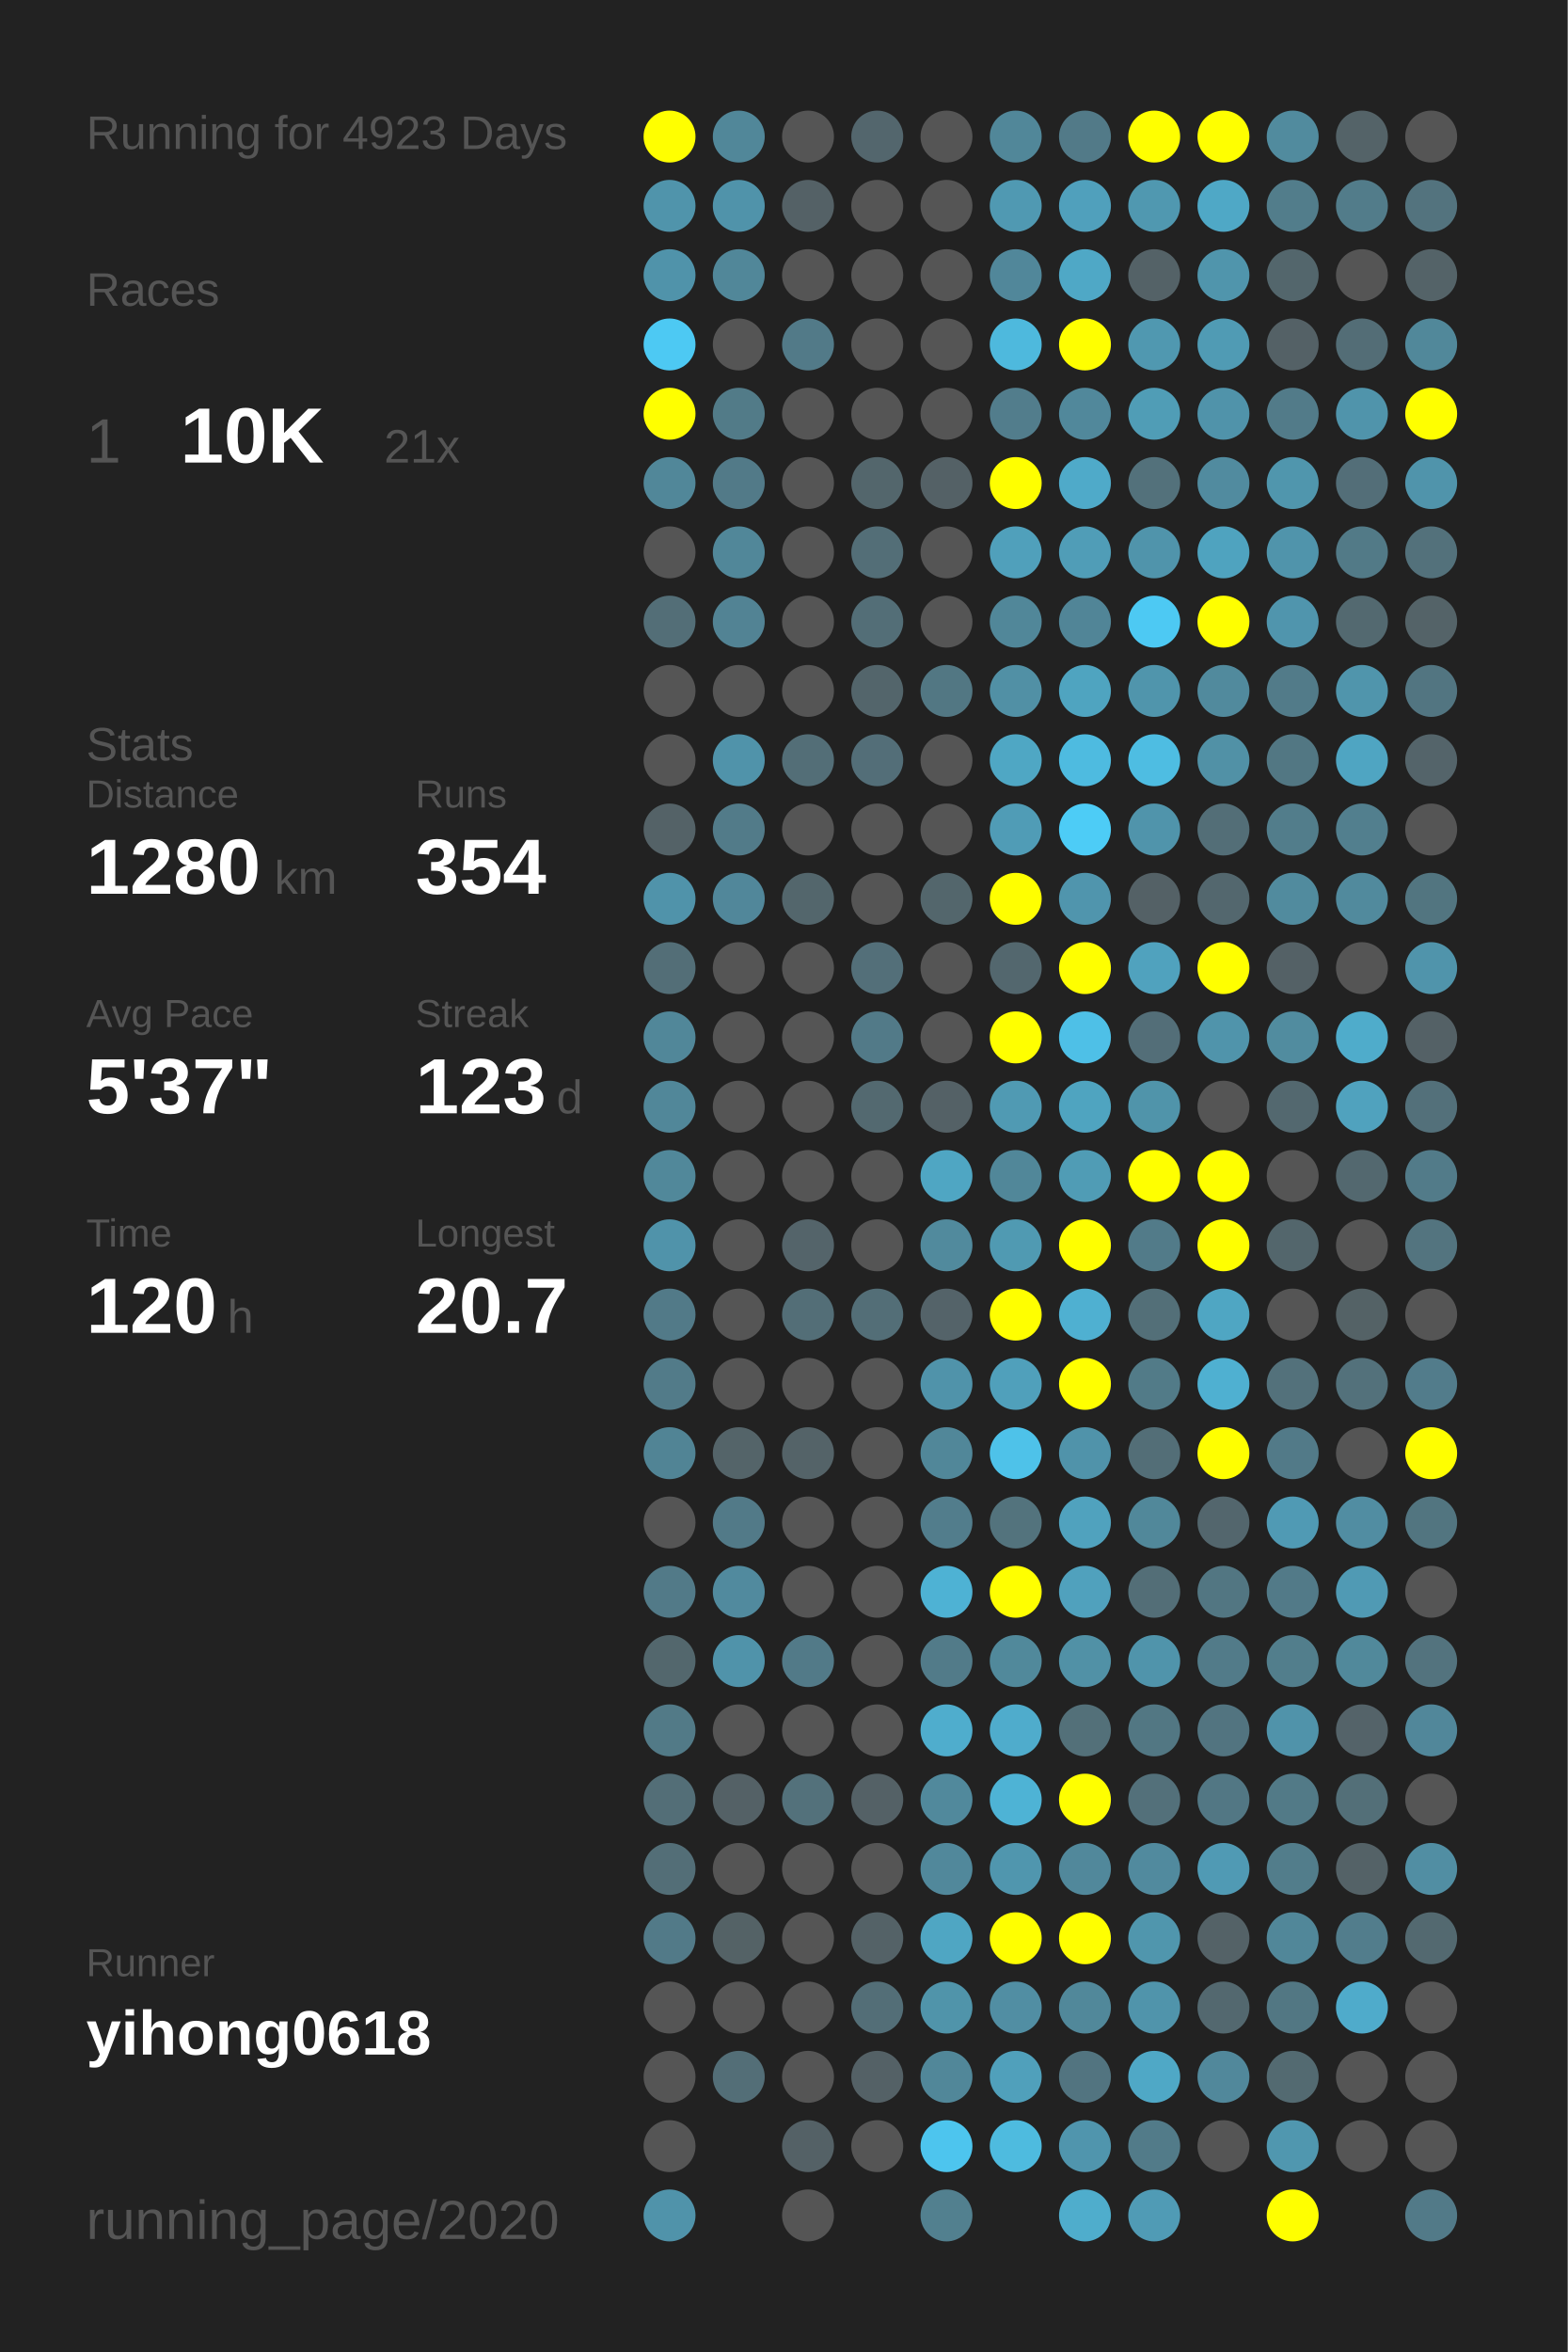
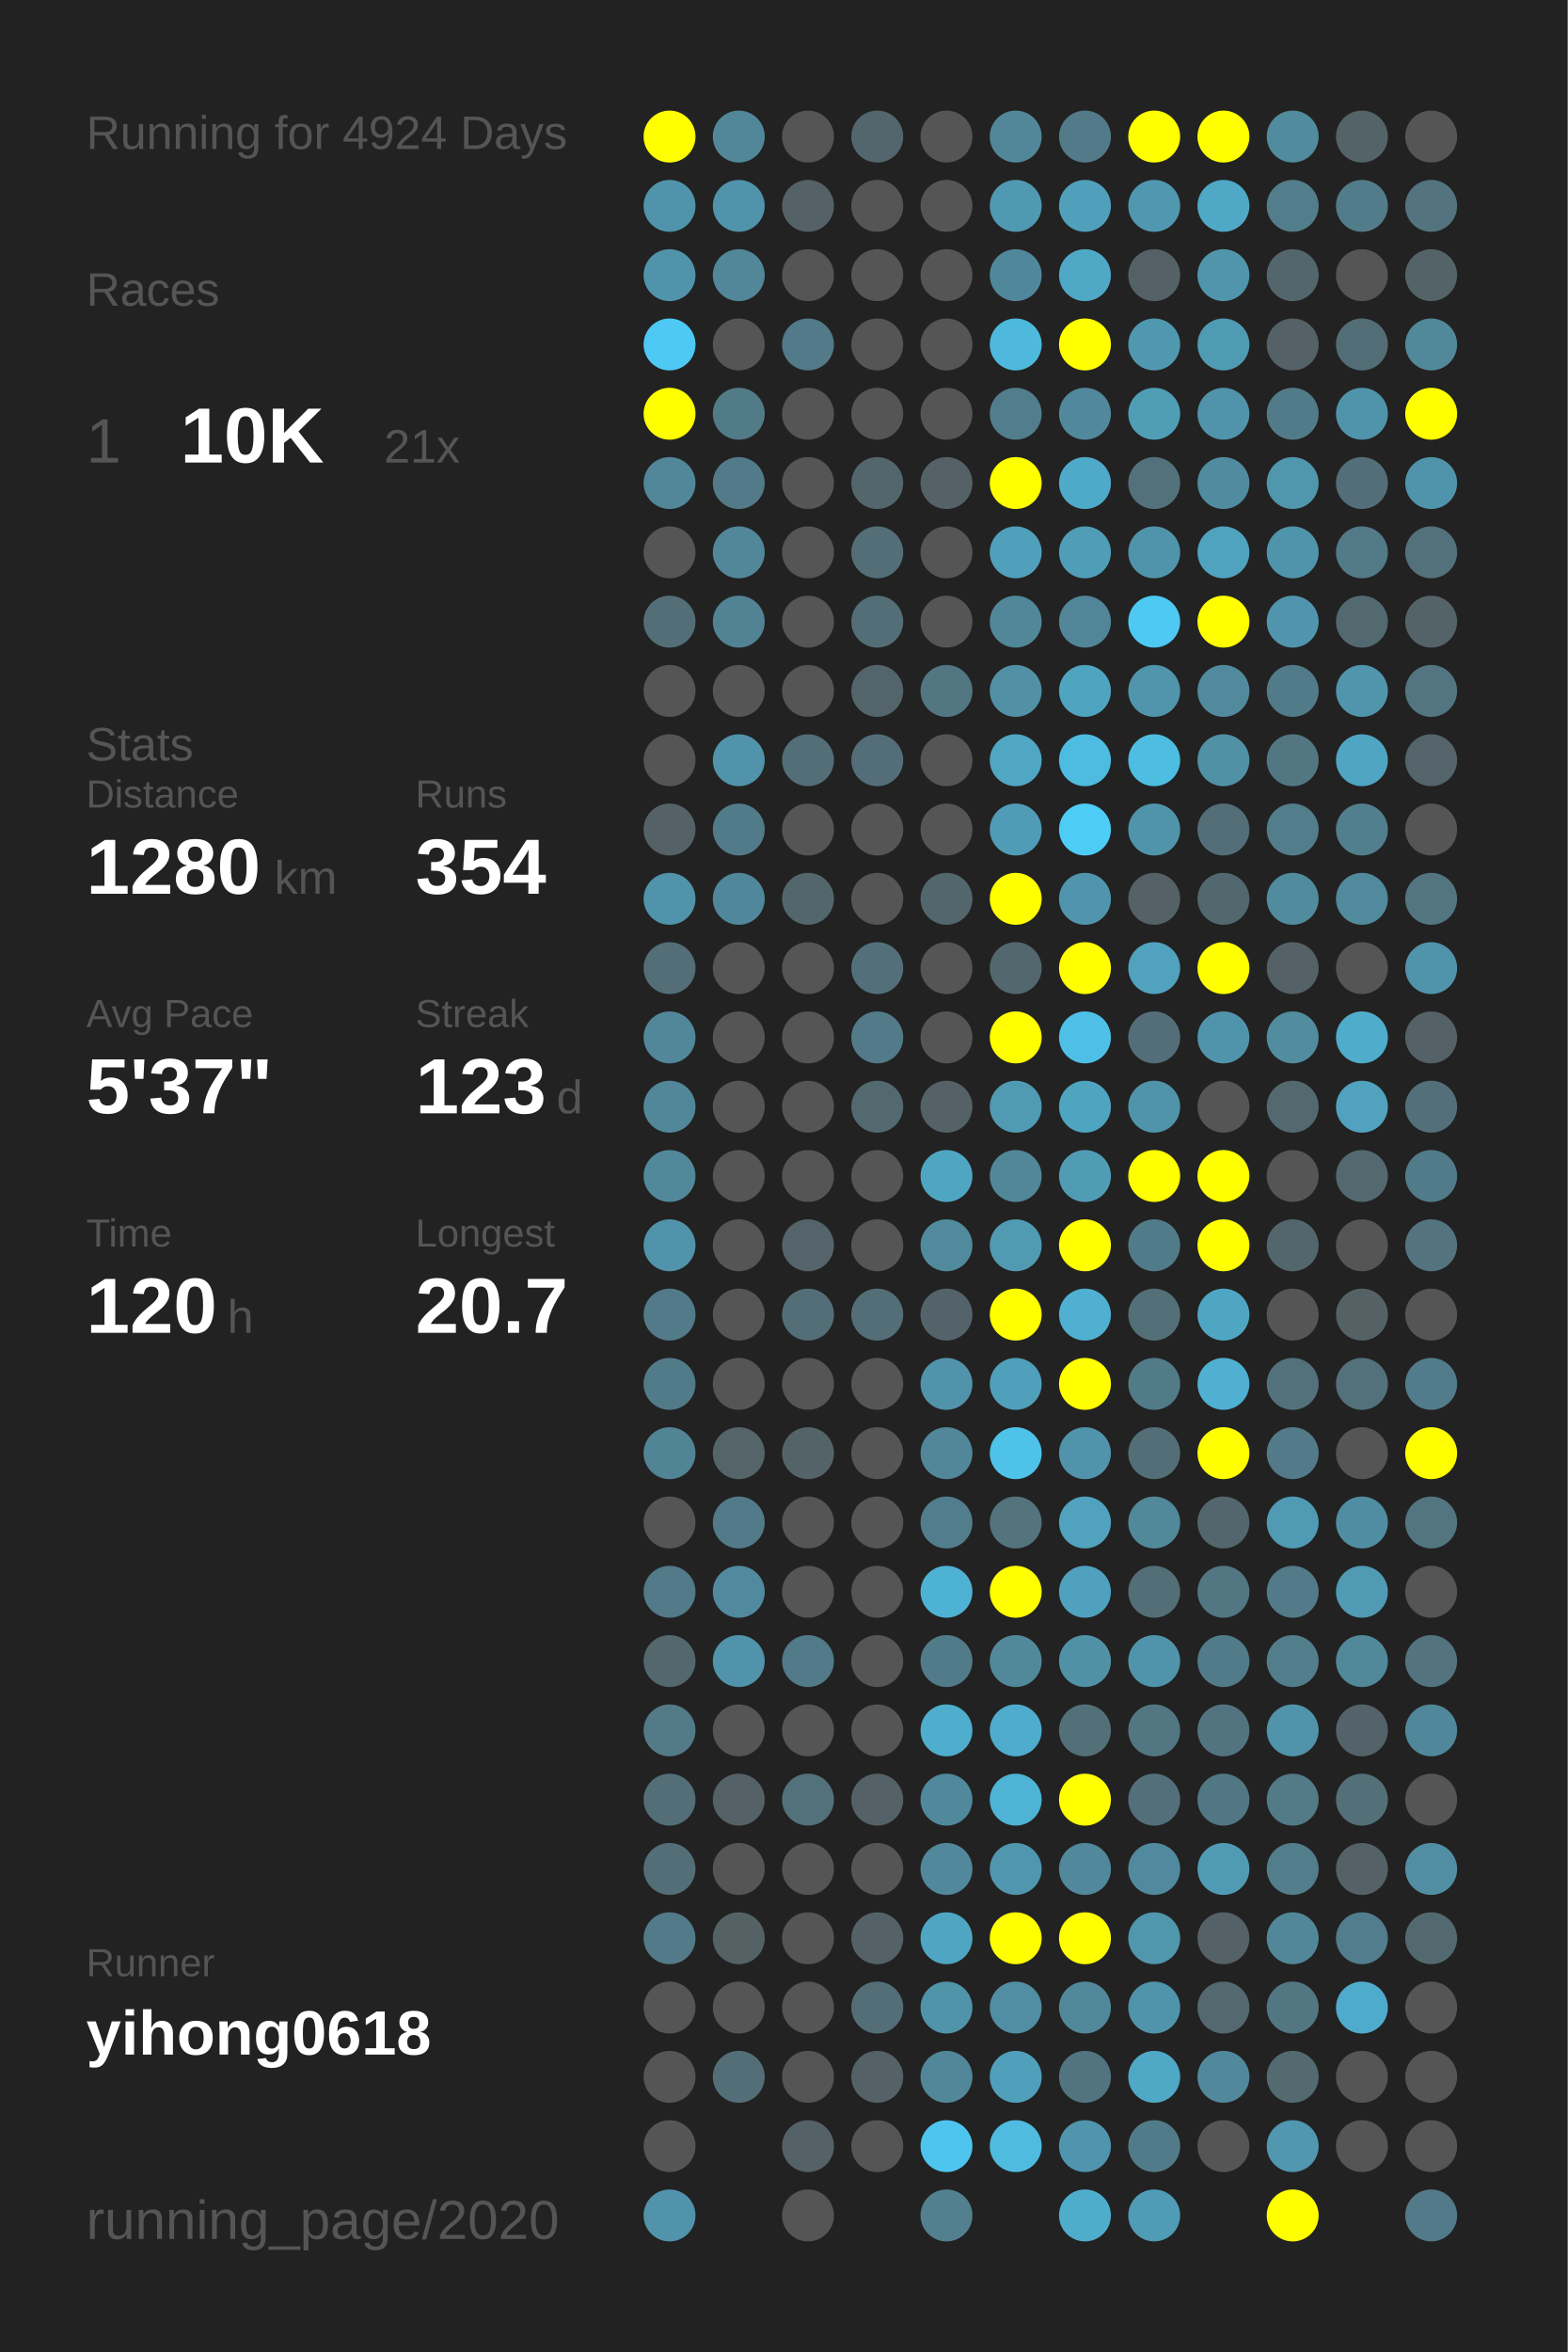
<svg xmlns="http://www.w3.org/2000/svg" baseProfile="full" height="300mm" version="1.1" viewBox="0,0,200,300" width="200mm">
  <defs />
  <rect fill="#222222" height="300" width="200" x="0" y="0" />
-   <text fill="#555555" style="font-size:6px; font-family:Arial;" x="11" y="19">Running for 4923 Days</text>
+   <text fill="#555555" style="font-size:6px; font-family:Arial;" x="11" y="19">Running for 4924 Days</text>
  <text fill="#555555" style="font-size:6px; font-family:Arial;" x="11" y="39">Races</text>
  <text fill="#555555" style="font-size:8px; font-family:Arial;" x="11" y="59">1</text>
  <text fill="#FFFFFF" style="font-size:10px; font-family:Arial; font-weight:bold;" x="23" y="59">10K</text>
  <text fill="#555555" style="font-size:6px; font-family:Arial;" x="49" y="59">21x</text>
  <text fill="#555555" style="font-size:6px; font-family:Arial;" x="11" y="97">Stats</text>
  <text fill="#555555" style="font-size:5px; font-family:Arial;" x="11" y="103">Distance</text>
  <text fill="#FFFFFF" style="font-size:10px; font-family:Arial; font-weight:bold;" x="11" y="114">1280</text>
  <text fill="#555555" style="font-size:6px; font-family:Arial;" x="35" y="114">km</text>
  <text fill="#555555" style="font-size:5px; font-family:Arial;" x="53" y="103">Runs</text>
  <text fill="#FFFFFF" style="font-size:10px; font-family:Arial; font-weight:bold;" x="53" y="114">354</text>
  <text fill="#555555" style="font-size:5px; font-family:Arial;" x="11" y="131">Avg Pace</text>
  <text fill="#FFFFFF" style="font-size:10px; font-family:Arial; font-weight:bold;" x="11" y="142">5'37"</text>
  <text fill="#555555" style="font-size:5px; font-family:Arial;" x="53" y="131">Streak</text>
  <text fill="#FFFFFF" style="font-size:10px; font-family:Arial; font-weight:bold;" x="53" y="142">123</text>
  <text fill="#555555" style="font-size:6px; font-family:Arial;" x="71" y="142">d</text>
  <text fill="#555555" style="font-size:5px; font-family:Arial;" x="11" y="159">Time</text>
  <text fill="#FFFFFF" style="font-size:10px; font-family:Arial; font-weight:bold;" x="11" y="170">120</text>
  <text fill="#555555" style="font-size:6px; font-family:Arial;" x="29" y="170">h</text>
  <text fill="#555555" style="font-size:5px; font-family:Arial;" x="53" y="159">Longest</text>
  <text fill="#FFFFFF" style="font-size:10px; font-family:Arial; font-weight:bold;" x="53" y="170">20.7</text>
  <text fill="#555555" style="font-size:5px; font-family:Arial;" x="11" y="252.065">Runner</text>
  <text fill="#FFFFFF" style="font-size:8px; font-family:Arial; font-weight:bold;" x="11" y="262.065">yihong0618</text>
  <text fill="#555555" style="font-size:7px; font-family:Arial;" x="11" y="285.581">running_page/2020</text>
  <circle cx="85.417" cy="17.419" fill="#FFFF00" r="3.312" />
  <circle cx="85.417" cy="26.258" fill="#5094ab" r="3.312" />
  <circle cx="85.417" cy="35.097" fill="#5093aa" r="3.312" />
  <circle cx="85.417" cy="43.935" fill="#4dc9f3" r="3.312" />
  <circle cx="85.417" cy="52.774" fill="#FFFF00" r="3.312" />
  <circle cx="85.417" cy="61.613" fill="#518799" r="3.312" />
  <circle cx="85.417" cy="70.452" fill="#555555" r="3.312" />
  <circle cx="85.417" cy="79.29" fill="#536e77" r="3.312" />
  <circle cx="85.417" cy="88.129" fill="#555555" r="3.312" />
  <circle cx="85.417" cy="96.968" fill="#555555" r="3.312" />
  <circle cx="85.417" cy="105.806" fill="#546267" r="3.312" />
  <circle cx="85.417" cy="114.645" fill="#5093aa" r="3.312" />
  <circle cx="85.417" cy="123.484" fill="#536e77" r="3.312" />
  <circle cx="85.417" cy="132.323" fill="#518799" r="3.312" />
  <circle cx="85.417" cy="141.161" fill="#518799" r="3.312" />
  <circle cx="85.417" cy="150" fill="#51889a" r="3.312" />
  <circle cx="85.417" cy="158.839" fill="#5093aa" r="3.312" />
  <circle cx="85.417" cy="167.677" fill="#527a88" r="3.312" />
  <circle cx="85.417" cy="176.516" fill="#527b89" r="3.312" />
  <circle cx="85.417" cy="185.355" fill="#518495" r="3.312" />
  <circle cx="85.417" cy="194.194" fill="#555555" r="3.312" />
  <circle cx="85.417" cy="203.032" fill="#527a88" r="3.312" />
  <circle cx="85.417" cy="211.871" fill="#53676d" r="3.312" />
  <circle cx="85.417" cy="220.71" fill="#527a87" r="3.312" />
  <circle cx="85.417" cy="229.548" fill="#536e77" r="3.312" />
  <circle cx="85.417" cy="238.387" fill="#536e77" r="3.312" />
  <circle cx="85.417" cy="247.226" fill="#527a88" r="3.312" />
  <circle cx="85.417" cy="256.065" fill="#555555" r="3.312" />
  <circle cx="85.417" cy="264.903" fill="#555555" r="3.312" />
  <circle cx="85.417" cy="273.742" fill="#555555" r="3.312" />
  <circle cx="85.417" cy="282.581" fill="#5093aa" r="3.312" />
  <circle cx="94.25" cy="17.419" fill="#518799" r="3.312" />
  <circle cx="94.25" cy="26.258" fill="#5093aa" r="3.312" />
  <circle cx="94.25" cy="35.097" fill="#518799" r="3.312" />
  <circle cx="94.25" cy="43.935" fill="#555555" r="3.312" />
  <circle cx="94.25" cy="52.774" fill="#527b88" r="3.312" />
  <circle cx="94.25" cy="61.613" fill="#527a88" r="3.312" />
  <circle cx="94.25" cy="70.452" fill="#518799" r="3.312" />
  <circle cx="94.25" cy="79.29" fill="#528394" r="3.312" />
  <circle cx="94.25" cy="88.129" fill="#555555" r="3.312" />
  <circle cx="94.25" cy="96.968" fill="#5093aa" r="3.312" />
  <circle cx="94.25" cy="105.806" fill="#527b89" r="3.312" />
  <circle cx="94.25" cy="114.645" fill="#51879a" r="3.312" />
  <circle cx="94.25" cy="123.484" fill="#555555" r="3.312" />
  <circle cx="94.25" cy="132.323" fill="#555555" r="3.312" />
  <circle cx="94.25" cy="141.161" fill="#555555" r="3.312" />
  <circle cx="94.25" cy="150" fill="#555555" r="3.312" />
  <circle cx="94.25" cy="158.839" fill="#555555" r="3.312" />
  <circle cx="94.25" cy="167.677" fill="#555555" r="3.312" />
  <circle cx="94.25" cy="176.516" fill="#555555" r="3.312" />
  <circle cx="94.25" cy="185.355" fill="#546469" r="3.312" />
  <circle cx="94.25" cy="194.194" fill="#527a88" r="3.312" />
  <circle cx="94.25" cy="203.032" fill="#518a9e" r="3.312" />
  <circle cx="94.25" cy="211.871" fill="#5093aa" r="3.312" />
  <circle cx="94.25" cy="220.71" fill="#555555" r="3.312" />
  <circle cx="94.25" cy="229.548" fill="#546166" r="3.312" />
  <circle cx="94.25" cy="238.387" fill="#555555" r="3.312" />
  <circle cx="94.25" cy="247.226" fill="#546266" r="3.312" />
  <circle cx="94.25" cy="256.065" fill="#555555" r="3.312" />
  <circle cx="94.25" cy="264.903" fill="#536e77" r="3.312" />
  <circle cx="103.083" cy="17.419" fill="#555555" r="3.312" />
  <circle cx="103.083" cy="26.258" fill="#546166" r="3.312" />
  <circle cx="103.083" cy="35.097" fill="#555555" r="3.312" />
  <circle cx="103.083" cy="43.935" fill="#527a88" r="3.312" />
  <circle cx="103.083" cy="52.774" fill="#555555" r="3.312" />
  <circle cx="103.083" cy="61.613" fill="#555555" r="3.312" />
  <circle cx="103.083" cy="70.452" fill="#555555" r="3.312" />
  <circle cx="103.083" cy="79.29" fill="#555555" r="3.312" />
  <circle cx="103.083" cy="88.129" fill="#555555" r="3.312" />
  <circle cx="103.083" cy="96.968" fill="#536e77" r="3.312" />
  <circle cx="103.083" cy="105.806" fill="#555555" r="3.312" />
  <circle cx="103.083" cy="114.645" fill="#53666c" r="3.312" />
  <circle cx="103.083" cy="123.484" fill="#555555" r="3.312" />
  <circle cx="103.083" cy="132.323" fill="#555555" r="3.312" />
  <circle cx="103.083" cy="141.161" fill="#555555" r="3.312" />
  <circle cx="103.083" cy="150" fill="#555555" r="3.312" />
  <circle cx="103.083" cy="158.839" fill="#54646a" r="3.312" />
  <circle cx="103.083" cy="167.677" fill="#536e77" r="3.312" />
  <circle cx="103.083" cy="176.516" fill="#555555" r="3.312" />
  <circle cx="103.083" cy="185.355" fill="#546368" r="3.312" />
  <circle cx="103.083" cy="194.194" fill="#555555" r="3.312" />
  <circle cx="103.083" cy="203.032" fill="#555555" r="3.312" />
  <circle cx="103.083" cy="211.871" fill="#527a88" r="3.312" />
  <circle cx="103.083" cy="220.71" fill="#555555" r="3.312" />
  <circle cx="103.083" cy="229.548" fill="#53717b" r="3.312" />
  <circle cx="103.083" cy="238.387" fill="#555555" r="3.312" />
  <circle cx="103.083" cy="247.226" fill="#555555" r="3.312" />
  <circle cx="103.083" cy="256.065" fill="#555555" r="3.312" />
  <circle cx="103.083" cy="264.903" fill="#555555" r="3.312" />
  <circle cx="103.083" cy="273.742" fill="#546166" r="3.312" />
  <circle cx="103.083" cy="282.581" fill="#555555" r="3.312" />
  <circle cx="111.917" cy="17.419" fill="#53666d" r="3.312" />
  <circle cx="111.917" cy="26.258" fill="#555555" r="3.312" />
  <circle cx="111.917" cy="35.097" fill="#555555" r="3.312" />
  <circle cx="111.917" cy="43.935" fill="#555555" r="3.312" />
  <circle cx="111.917" cy="52.774" fill="#555555" r="3.312" />
  <circle cx="111.917" cy="61.613" fill="#53666c" r="3.312" />
  <circle cx="111.917" cy="70.452" fill="#536e77" r="3.312" />
  <circle cx="111.917" cy="79.29" fill="#536e77" r="3.312" />
  <circle cx="111.917" cy="88.129" fill="#53656b" r="3.312" />
  <circle cx="111.917" cy="96.968" fill="#536e78" r="3.312" />
  <circle cx="111.917" cy="105.806" fill="#555555" r="3.312" />
  <circle cx="111.917" cy="114.645" fill="#555555" r="3.312" />
  <circle cx="111.917" cy="123.484" fill="#536f79" r="3.312" />
  <circle cx="111.917" cy="132.323" fill="#527a88" r="3.312" />
  <circle cx="111.917" cy="141.161" fill="#536970" r="3.312" />
  <circle cx="111.917" cy="150" fill="#555555" r="3.312" />
  <circle cx="111.917" cy="158.839" fill="#555555" r="3.312" />
  <circle cx="111.917" cy="167.677" fill="#536e77" r="3.312" />
  <circle cx="111.917" cy="176.516" fill="#555555" r="3.312" />
  <circle cx="111.917" cy="185.355" fill="#555555" r="3.312" />
  <circle cx="111.917" cy="194.194" fill="#555555" r="3.312" />
  <circle cx="111.917" cy="203.032" fill="#555555" r="3.312" />
  <circle cx="111.917" cy="211.871" fill="#555555" r="3.312" />
  <circle cx="111.917" cy="220.71" fill="#555555" r="3.312" />
  <circle cx="111.917" cy="229.548" fill="#546166" r="3.312" />
  <circle cx="111.917" cy="238.387" fill="#555555" r="3.312" />
  <circle cx="111.917" cy="247.226" fill="#546267" r="3.312" />
  <circle cx="111.917" cy="256.065" fill="#536e77" r="3.312" />
  <circle cx="111.917" cy="264.903" fill="#546166" r="3.312" />
  <circle cx="111.917" cy="273.742" fill="#555555" r="3.312" />
  <circle cx="120.75" cy="17.419" fill="#555555" r="3.312" />
  <circle cx="120.75" cy="26.258" fill="#555555" r="3.312" />
  <circle cx="120.75" cy="35.097" fill="#555555" r="3.312" />
  <circle cx="120.75" cy="43.935" fill="#555555" r="3.312" />
  <circle cx="120.75" cy="52.774" fill="#555555" r="3.312" />
  <circle cx="120.75" cy="61.613" fill="#546166" r="3.312" />
  <circle cx="120.75" cy="70.452" fill="#555555" r="3.312" />
  <circle cx="120.75" cy="79.29" fill="#555555" r="3.312" />
  <circle cx="120.75" cy="88.129" fill="#527783" r="3.312" />
  <circle cx="120.75" cy="96.968" fill="#555555" r="3.312" />
  <circle cx="120.75" cy="105.806" fill="#555555" r="3.312" />
  <circle cx="120.75" cy="114.645" fill="#53666c" r="3.312" />
  <circle cx="120.75" cy="123.484" fill="#555555" r="3.312" />
  <circle cx="120.75" cy="132.323" fill="#555555" r="3.312" />
  <circle cx="120.75" cy="141.161" fill="#546166" r="3.312" />
  <circle cx="120.75" cy="150" fill="#4fa6c3" r="3.312" />
  <circle cx="120.75" cy="158.839" fill="#518a9d" r="3.312" />
  <circle cx="120.75" cy="167.677" fill="#546369" r="3.312" />
  <circle cx="120.75" cy="176.516" fill="#5093aa" r="3.312" />
  <circle cx="120.75" cy="185.355" fill="#518799" r="3.312" />
  <circle cx="120.75" cy="194.194" fill="#527d8c" r="3.312" />
  <circle cx="120.75" cy="203.032" fill="#4eb2d4" r="3.312" />
  <circle cx="120.75" cy="211.871" fill="#527b89" r="3.312" />
  <circle cx="120.75" cy="220.71" fill="#4fadcd" r="3.312" />
  <circle cx="120.75" cy="229.548" fill="#51899c" r="3.312" />
  <circle cx="120.75" cy="238.387" fill="#51889b" r="3.312" />
  <circle cx="120.75" cy="247.226" fill="#4fa6c3" r="3.312" />
  <circle cx="120.75" cy="256.065" fill="#5094aa" r="3.312" />
  <circle cx="120.75" cy="264.903" fill="#518799" r="3.312" />
  <circle cx="120.75" cy="273.742" fill="#4dc5ee" r="3.312" />
  <circle cx="120.75" cy="282.581" fill="#52808f" r="3.312" />
  <circle cx="129.583" cy="17.419" fill="#518799" r="3.312" />
  <circle cx="129.583" cy="26.258" fill="#5099b2" r="3.312" />
  <circle cx="129.583" cy="35.097" fill="#51879a" r="3.312" />
  <circle cx="129.583" cy="43.935" fill="#4eb9dd" r="3.312" />
  <circle cx="129.583" cy="52.774" fill="#527d8c" r="3.312" />
  <circle cx="129.583" cy="61.613" fill="#FFFF00" r="3.312" />
  <circle cx="129.583" cy="70.452" fill="#50a0bb" r="3.312" />
  <circle cx="129.583" cy="79.29" fill="#518799" r="3.312" />
  <circle cx="129.583" cy="88.129" fill="#5190a5" r="3.312" />
  <circle cx="129.583" cy="96.968" fill="#4fa7c4" r="3.312" />
  <circle cx="129.583" cy="105.806" fill="#509cb6" r="3.312" />
  <circle cx="129.583" cy="114.645" fill="#FFFF00" r="3.312" />
  <circle cx="129.583" cy="123.484" fill="#53676e" r="3.312" />
  <circle cx="129.583" cy="132.323" fill="#FFFF00" r="3.312" />
  <circle cx="129.583" cy="141.161" fill="#509ab3" r="3.312" />
  <circle cx="129.583" cy="150" fill="#518799" r="3.312" />
  <circle cx="129.583" cy="158.839" fill="#509ab2" r="3.312" />
  <circle cx="129.583" cy="167.677" fill="#FFFF00" r="3.312" />
  <circle cx="129.583" cy="176.516" fill="#50a0bb" r="3.312" />
  <circle cx="129.583" cy="185.355" fill="#4ec2e9" r="3.312" />
  <circle cx="129.583" cy="194.194" fill="#53737d" r="3.312" />
  <circle cx="129.583" cy="203.032" fill="#FFFF00" r="3.312" />
  <circle cx="129.583" cy="211.871" fill="#51899b" r="3.312" />
  <circle cx="129.583" cy="220.71" fill="#4faccc" r="3.312" />
  <circle cx="129.583" cy="229.548" fill="#4eb3d5" r="3.312" />
  <circle cx="129.583" cy="238.387" fill="#5096ae" r="3.312" />
  <circle cx="129.583" cy="247.226" fill="#FFFF00" r="3.312" />
  <circle cx="129.583" cy="256.065" fill="#518ea3" r="3.312" />
  <circle cx="129.583" cy="264.903" fill="#50a0bb" r="3.312" />
  <circle cx="129.583" cy="273.742" fill="#4ebbdf" r="3.312" />
  <circle cx="138.417" cy="17.419" fill="#527a88" r="3.312" />
  <circle cx="138.417" cy="26.258" fill="#50a0bc" r="3.312" />
  <circle cx="138.417" cy="35.097" fill="#4fa8c6" r="3.312" />
  <circle cx="138.417" cy="43.935" fill="#FFFF00" r="3.312" />
  <circle cx="138.417" cy="52.774" fill="#51889b" r="3.312" />
  <circle cx="138.417" cy="61.613" fill="#4faac9" r="3.312" />
  <circle cx="138.417" cy="70.452" fill="#509db7" r="3.312" />
  <circle cx="138.417" cy="79.29" fill="#518597" r="3.312" />
  <circle cx="138.417" cy="88.129" fill="#4fa4c0" r="3.312" />
  <circle cx="138.417" cy="96.968" fill="#4ebbe0" r="3.312" />
  <circle cx="138.417" cy="105.806" fill="#4dccf6" r="3.312" />
  <circle cx="138.417" cy="114.645" fill="#5095ad" r="3.312" />
  <circle cx="138.417" cy="123.484" fill="#FFFF00" r="3.312" />
  <circle cx="138.417" cy="132.323" fill="#4ec0e7" r="3.312" />
  <circle cx="138.417" cy="141.161" fill="#4fa4c0" r="3.312" />
  <circle cx="138.417" cy="150" fill="#509cb5" r="3.312" />
  <circle cx="138.417" cy="158.839" fill="#FFFF00" r="3.312" />
  <circle cx="138.417" cy="167.677" fill="#4fb0d1" r="3.312" />
  <circle cx="138.417" cy="176.516" fill="#FFFF00" r="3.312" />
  <circle cx="138.417" cy="185.355" fill="#5093aa" r="3.312" />
  <circle cx="138.417" cy="194.194" fill="#50a2be" r="3.312" />
  <circle cx="138.417" cy="203.032" fill="#50a1bd" r="3.312" />
  <circle cx="138.417" cy="211.871" fill="#5191a6" r="3.312" />
  <circle cx="138.417" cy="220.71" fill="#537079" r="3.312" />
  <circle cx="138.417" cy="229.548" fill="#FFFF00" r="3.312" />
  <circle cx="138.417" cy="238.387" fill="#51889b" r="3.312" />
  <circle cx="138.417" cy="247.226" fill="#FFFF00" r="3.312" />
  <circle cx="138.417" cy="256.065" fill="#51889a" r="3.312" />
  <circle cx="138.417" cy="264.903" fill="#527480" r="3.312" />
  <circle cx="138.417" cy="273.742" fill="#5095ad" r="3.312" />
  <circle cx="138.417" cy="282.581" fill="#4fadcc" r="3.312" />
  <circle cx="147.25" cy="17.419" fill="#FFFF00" r="3.312" />
  <circle cx="147.25" cy="26.258" fill="#5098b0" r="3.312" />
  <circle cx="147.25" cy="35.097" fill="#546267" r="3.312" />
  <circle cx="147.25" cy="43.935" fill="#5098b0" r="3.312" />
  <circle cx="147.25" cy="52.774" fill="#509db6" r="3.312" />
  <circle cx="147.25" cy="61.613" fill="#53717b" r="3.312" />
  <circle cx="147.25" cy="70.452" fill="#5094ab" r="3.312" />
  <circle cx="147.25" cy="79.29" fill="#4dc9f3" r="3.312" />
  <circle cx="147.25" cy="88.129" fill="#5095ac" r="3.312" />
  <circle cx="147.25" cy="96.968" fill="#4ebde2" r="3.312" />
  <circle cx="147.25" cy="105.806" fill="#5094ab" r="3.312" />
  <circle cx="147.25" cy="114.645" fill="#546166" r="3.312" />
  <circle cx="147.25" cy="123.484" fill="#50a2be" r="3.312" />
  <circle cx="147.25" cy="132.323" fill="#536e78" r="3.312" />
  <circle cx="147.25" cy="141.161" fill="#5094aa" r="3.312" />
  <circle cx="147.25" cy="150" fill="#FFFF00" r="3.312" />
  <circle cx="147.25" cy="158.839" fill="#527b89" r="3.312" />
  <circle cx="147.25" cy="167.677" fill="#536f78" r="3.312" />
  <circle cx="147.25" cy="176.516" fill="#527b88" r="3.312" />
  <circle cx="147.25" cy="185.355" fill="#536e77" r="3.312" />
  <circle cx="147.25" cy="194.194" fill="#51889a" r="3.312" />
  <circle cx="147.25" cy="203.032" fill="#536e77" r="3.312" />
  <circle cx="147.25" cy="211.871" fill="#5094ab" r="3.312" />
  <circle cx="147.25" cy="220.71" fill="#527783" r="3.312" />
  <circle cx="147.25" cy="229.548" fill="#53707a" r="3.312" />
  <circle cx="147.25" cy="238.387" fill="#518a9e" r="3.312" />
  <circle cx="147.25" cy="247.226" fill="#5096ad" r="3.312" />
  <circle cx="147.25" cy="256.065" fill="#5094ab" r="3.312" />
  <circle cx="147.25" cy="264.903" fill="#4fa8c6" r="3.312" />
  <circle cx="147.25" cy="273.742" fill="#527b89" r="3.312" />
  <circle cx="147.25" cy="282.581" fill="#509bb5" r="3.312" />
  <circle cx="156.083" cy="17.419" fill="#FFFF00" r="3.312" />
  <circle cx="156.083" cy="26.258" fill="#4fa8c6" r="3.312" />
  <circle cx="156.083" cy="35.097" fill="#5095ac" r="3.312" />
  <circle cx="156.083" cy="43.935" fill="#509bb4" r="3.312" />
  <circle cx="156.083" cy="52.774" fill="#5093aa" r="3.312" />
  <circle cx="156.083" cy="61.613" fill="#518b9f" r="3.312" />
  <circle cx="156.083" cy="70.452" fill="#4fa3bf" r="3.312" />
  <circle cx="156.083" cy="79.29" fill="#FFFF00" r="3.312" />
  <circle cx="156.083" cy="88.129" fill="#518a9d" r="3.312" />
  <circle cx="156.083" cy="96.968" fill="#5191a6" r="3.312" />
  <circle cx="156.083" cy="105.806" fill="#536e77" r="3.312" />
  <circle cx="156.083" cy="114.645" fill="#53676e" r="3.312" />
  <circle cx="156.083" cy="123.484" fill="#FFFF00" r="3.312" />
  <circle cx="156.083" cy="132.323" fill="#5094ab" r="3.312" />
  <circle cx="156.083" cy="141.161" fill="#555555" r="3.312" />
  <circle cx="156.083" cy="150" fill="#FFFF00" r="3.312" />
  <circle cx="156.083" cy="158.839" fill="#FFFF00" r="3.312" />
  <circle cx="156.083" cy="167.677" fill="#4fa6c3" r="3.312" />
  <circle cx="156.083" cy="176.516" fill="#4fb0d1" r="3.312" />
  <circle cx="156.083" cy="185.355" fill="#FFFF00" r="3.312" />
  <circle cx="156.083" cy="194.194" fill="#53666d" r="3.312" />
  <circle cx="156.083" cy="203.032" fill="#527682" r="3.312" />
  <circle cx="156.083" cy="211.871" fill="#527b89" r="3.312" />
  <circle cx="156.083" cy="220.71" fill="#527480" r="3.312" />
  <circle cx="156.083" cy="229.548" fill="#527784" r="3.312" />
  <circle cx="156.083" cy="238.387" fill="#509ab4" r="3.312" />
  <circle cx="156.083" cy="247.226" fill="#546267" r="3.312" />
  <circle cx="156.083" cy="256.065" fill="#53686f" r="3.312" />
  <circle cx="156.083" cy="264.903" fill="#51889b" r="3.312" />
  <circle cx="156.083" cy="273.742" fill="#555555" r="3.312" />
  <circle cx="164.917" cy="17.419" fill="#518b9e" r="3.312" />
  <circle cx="164.917" cy="26.258" fill="#527d8b" r="3.312" />
  <circle cx="164.917" cy="35.097" fill="#53666c" r="3.312" />
  <circle cx="164.917" cy="43.935" fill="#546166" r="3.312" />
  <circle cx="164.917" cy="52.774" fill="#527b89" r="3.312" />
  <circle cx="164.917" cy="61.613" fill="#5096ad" r="3.312" />
  <circle cx="164.917" cy="70.452" fill="#5094ab" r="3.312" />
  <circle cx="164.917" cy="79.29" fill="#5095ad" r="3.312" />
  <circle cx="164.917" cy="88.129" fill="#527b89" r="3.312" />
  <circle cx="164.917" cy="96.968" fill="#527783" r="3.312" />
  <circle cx="164.917" cy="105.806" fill="#527d8b" r="3.312" />
  <circle cx="164.917" cy="114.645" fill="#518b9e" r="3.312" />
  <circle cx="164.917" cy="123.484" fill="#546166" r="3.312" />
  <circle cx="164.917" cy="132.323" fill="#518c9f" r="3.312" />
  <circle cx="164.917" cy="141.161" fill="#53686f" r="3.312" />
  <circle cx="164.917" cy="150" fill="#555555" r="3.312" />
  <circle cx="164.917" cy="158.839" fill="#53666c" r="3.312" />
  <circle cx="164.917" cy="167.677" fill="#555555" r="3.312" />
  <circle cx="164.917" cy="176.516" fill="#53717b" r="3.312" />
  <circle cx="164.917" cy="185.355" fill="#527a88" r="3.312" />
  <circle cx="164.917" cy="194.194" fill="#509ab4" r="3.312" />
  <circle cx="164.917" cy="203.032" fill="#527a88" r="3.312" />
  <circle cx="164.917" cy="211.871" fill="#527e8c" r="3.312" />
  <circle cx="164.917" cy="220.71" fill="#5093aa" r="3.312" />
  <circle cx="164.917" cy="229.548" fill="#527a87" r="3.312" />
  <circle cx="164.917" cy="238.387" fill="#527d8b" r="3.312" />
  <circle cx="164.917" cy="247.226" fill="#518799" r="3.312" />
  <circle cx="164.917" cy="256.065" fill="#527783" r="3.312" />
  <circle cx="164.917" cy="264.903" fill="#536a71" r="3.312" />
  <circle cx="164.917" cy="273.742" fill="#5097af" r="3.312" />
  <circle cx="164.917" cy="282.581" fill="#FFFF00" r="3.312" />
  <circle cx="173.75" cy="17.419" fill="#546368" r="3.312" />
  <circle cx="173.75" cy="26.258" fill="#527c8a" r="3.312" />
  <circle cx="173.75" cy="35.097" fill="#555555" r="3.312" />
  <circle cx="173.75" cy="43.935" fill="#536d76" r="3.312" />
  <circle cx="173.75" cy="52.774" fill="#5094ab" r="3.312" />
  <circle cx="173.75" cy="61.613" fill="#536e78" r="3.312" />
  <circle cx="173.75" cy="70.452" fill="#527a87" r="3.312" />
  <circle cx="173.75" cy="79.29" fill="#536970" r="3.312" />
  <circle cx="173.75" cy="88.129" fill="#5095ac" r="3.312" />
  <circle cx="173.75" cy="96.968" fill="#4fa5c2" r="3.312" />
  <circle cx="173.75" cy="105.806" fill="#527f8e" r="3.312" />
  <circle cx="173.75" cy="114.645" fill="#518a9d" r="3.312" />
  <circle cx="173.75" cy="123.484" fill="#555555" r="3.312" />
  <circle cx="173.75" cy="132.323" fill="#4faccb" r="3.312" />
  <circle cx="173.75" cy="141.161" fill="#50a2be" r="3.312" />
  <circle cx="173.75" cy="150" fill="#53686f" r="3.312" />
  <circle cx="173.75" cy="158.839" fill="#555555" r="3.312" />
  <circle cx="173.75" cy="167.677" fill="#546266" r="3.312" />
  <circle cx="173.75" cy="176.516" fill="#53717b" r="3.312" />
  <circle cx="173.75" cy="185.355" fill="#555555" r="3.312" />
  <circle cx="173.75" cy="194.194" fill="#518da2" r="3.312" />
  <circle cx="173.75" cy="203.032" fill="#509ab4" r="3.312" />
  <circle cx="173.75" cy="211.871" fill="#51899b" r="3.312" />
  <circle cx="173.75" cy="220.71" fill="#546369" r="3.312" />
  <circle cx="173.75" cy="229.548" fill="#536f78" r="3.312" />
  <circle cx="173.75" cy="238.387" fill="#546267" r="3.312" />
  <circle cx="173.75" cy="247.226" fill="#527d8c" r="3.312" />
  <circle cx="173.75" cy="256.065" fill="#4fabcb" r="3.312" />
  <circle cx="173.75" cy="264.903" fill="#555555" r="3.312" />
  <circle cx="173.75" cy="273.742" fill="#555555" r="3.312" />
  <circle cx="182.583" cy="17.419" fill="#555555" r="3.312" />
  <circle cx="182.583" cy="26.258" fill="#53737e" r="3.312" />
  <circle cx="182.583" cy="35.097" fill="#546368" r="3.312" />
  <circle cx="182.583" cy="43.935" fill="#51889a" r="3.312" />
  <circle cx="182.583" cy="52.774" fill="#FFFF00" r="3.312" />
  <circle cx="182.583" cy="61.613" fill="#5094ab" r="3.312" />
  <circle cx="182.583" cy="70.452" fill="#53717b" r="3.312" />
  <circle cx="182.583" cy="79.29" fill="#546368" r="3.312" />
  <circle cx="182.583" cy="88.129" fill="#527581" r="3.312" />
  <circle cx="182.583" cy="96.968" fill="#54646a" r="3.312" />
  <circle cx="182.583" cy="105.806" fill="#555555" r="3.312" />
  <circle cx="182.583" cy="114.645" fill="#527580" r="3.312" />
  <circle cx="182.583" cy="123.484" fill="#5094ab" r="3.312" />
  <circle cx="182.583" cy="132.323" fill="#546166" r="3.312" />
  <circle cx="182.583" cy="141.161" fill="#53707a" r="3.312" />
  <circle cx="182.583" cy="150" fill="#527b89" r="3.312" />
  <circle cx="182.583" cy="158.839" fill="#53747f" r="3.312" />
  <circle cx="182.583" cy="167.677" fill="#555555" r="3.312" />
  <circle cx="182.583" cy="176.516" fill="#527c8b" r="3.312" />
  <circle cx="182.583" cy="185.355" fill="#FFFF00" r="3.312" />
  <circle cx="182.583" cy="194.194" fill="#527580" r="3.312" />
  <circle cx="182.583" cy="203.032" fill="#555555" r="3.312" />
  <circle cx="182.583" cy="211.871" fill="#53737e" r="3.312" />
  <circle cx="182.583" cy="220.71" fill="#51879a" r="3.312" />
  <circle cx="182.583" cy="229.548" fill="#555555" r="3.312" />
  <circle cx="182.583" cy="238.387" fill="#518ea3" r="3.312" />
  <circle cx="182.583" cy="247.226" fill="#536970" r="3.312" />
  <circle cx="182.583" cy="256.065" fill="#555555" r="3.312" />
  <circle cx="182.583" cy="264.903" fill="#555555" r="3.312" />
  <circle cx="182.583" cy="273.742" fill="#555555" r="3.312" />
  <circle cx="182.583" cy="282.581" fill="#527a88" r="3.312" />
</svg>
